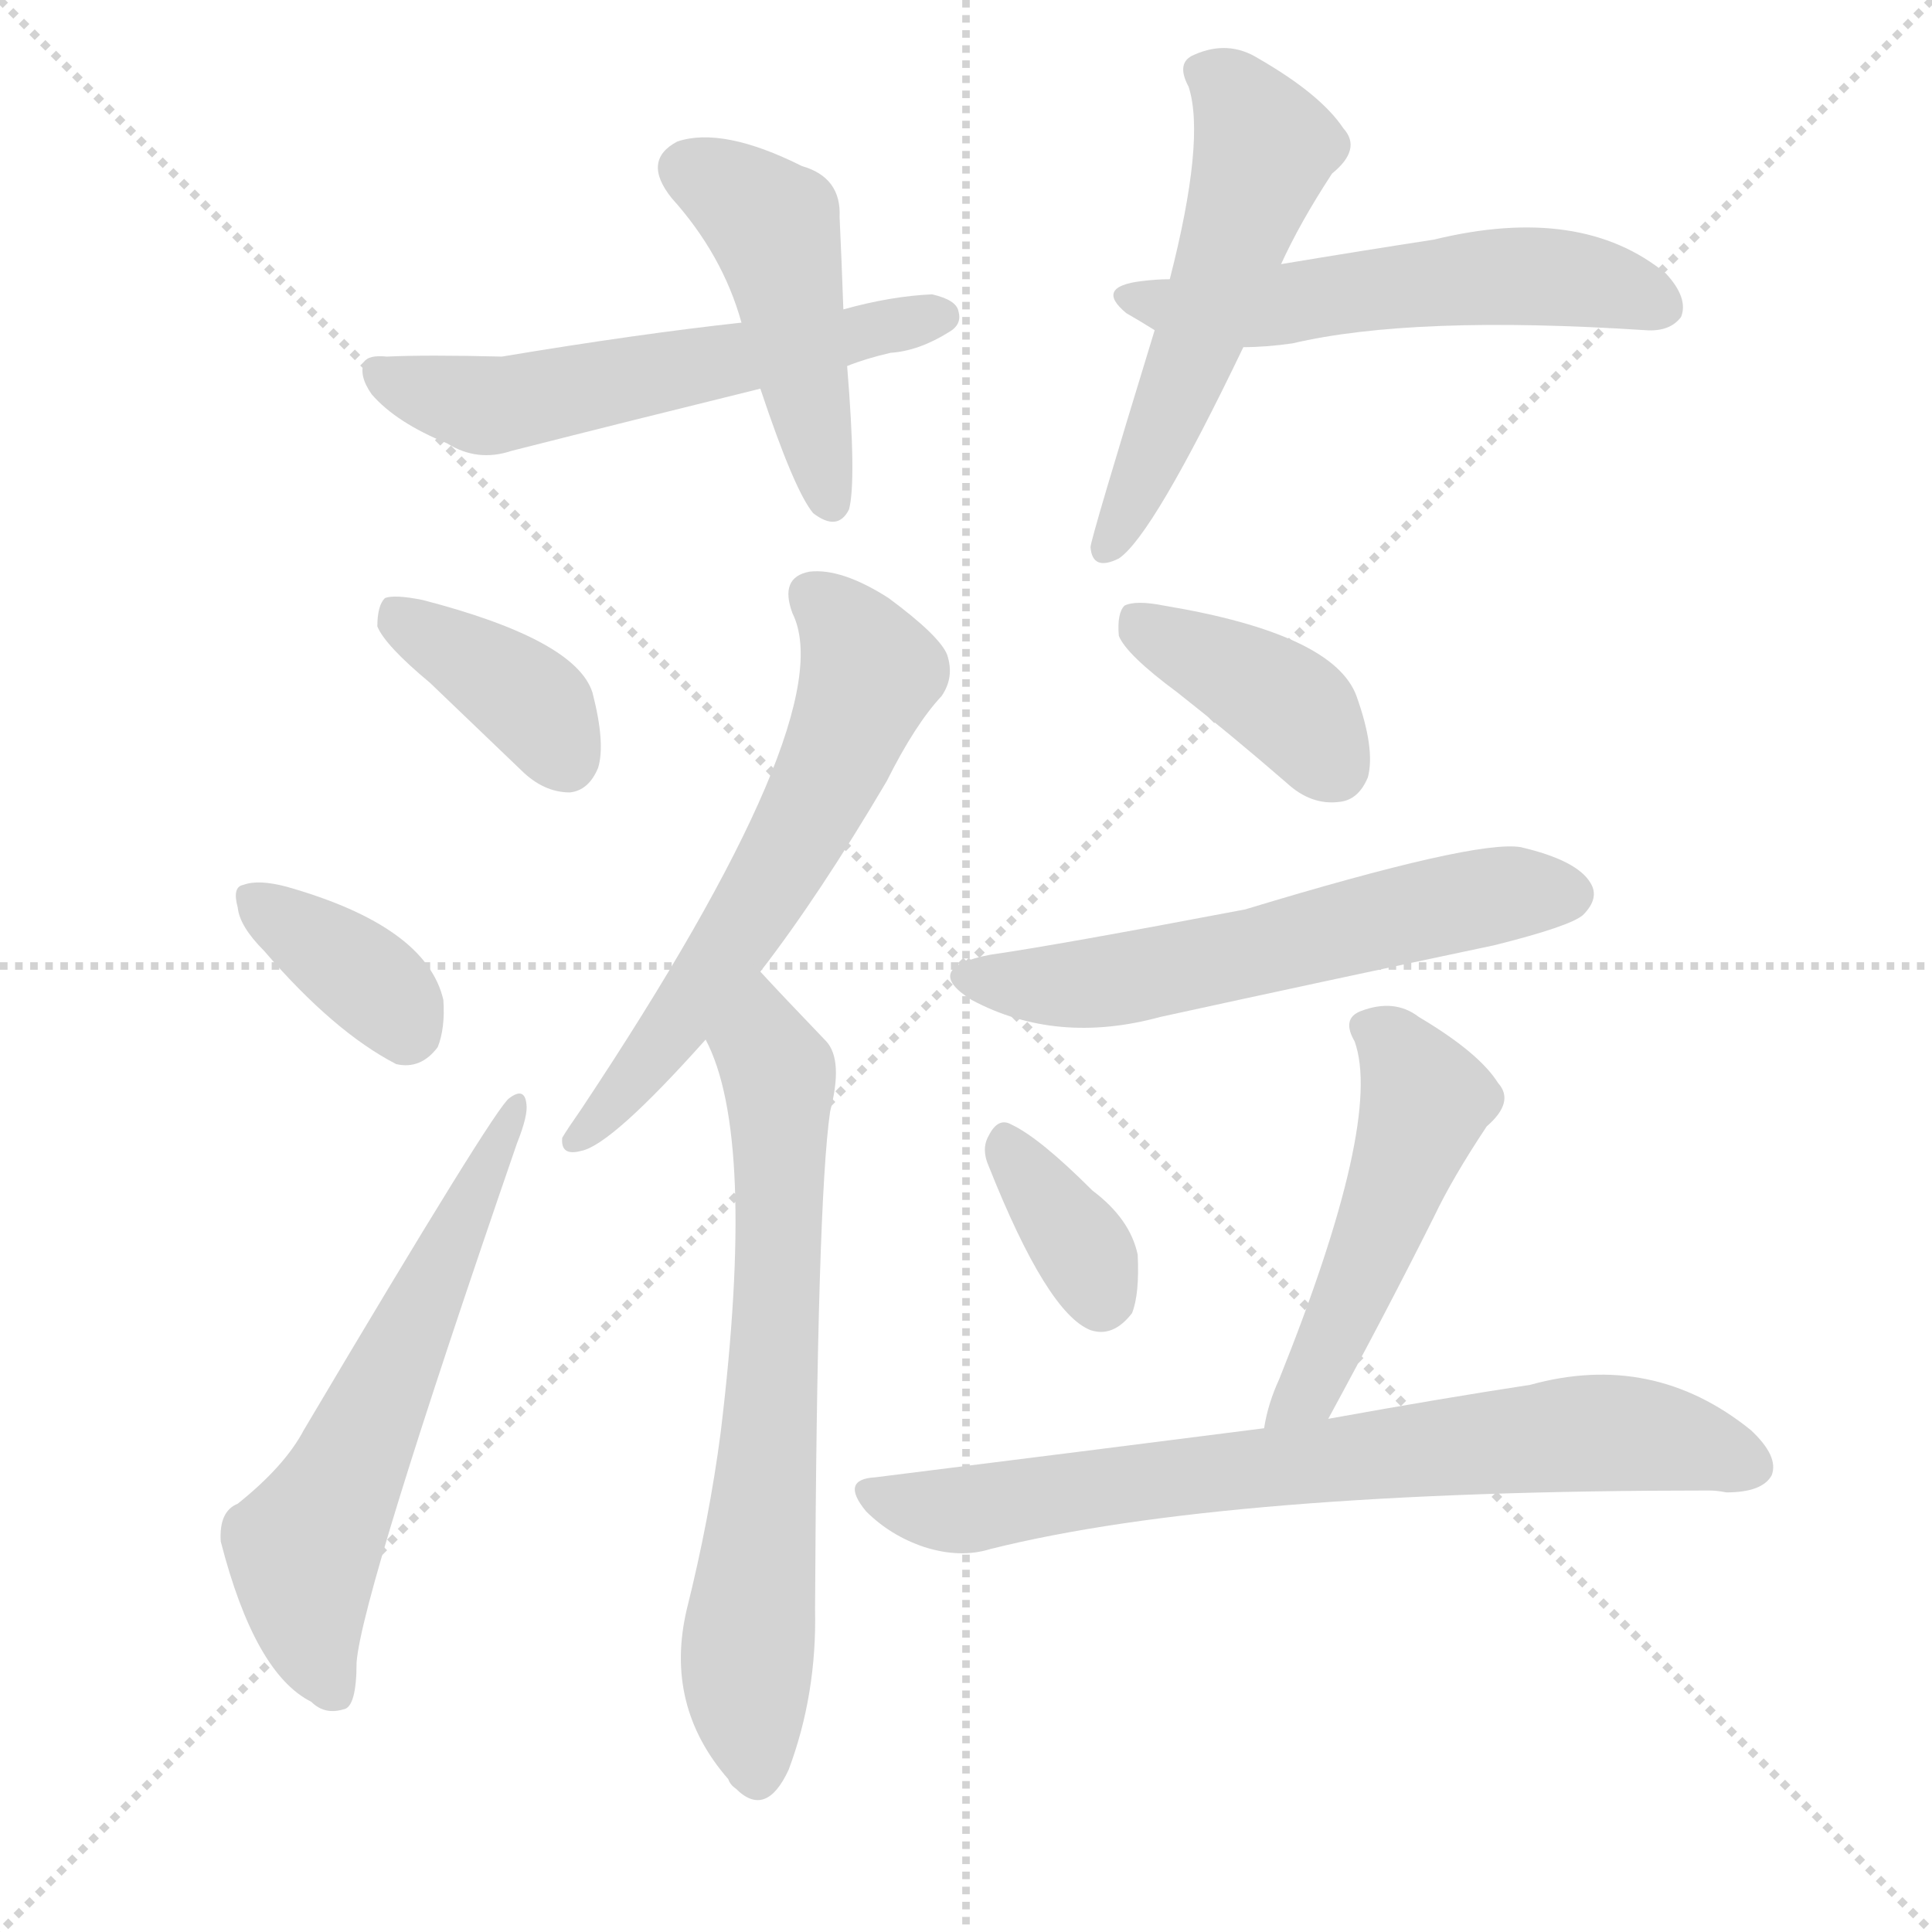
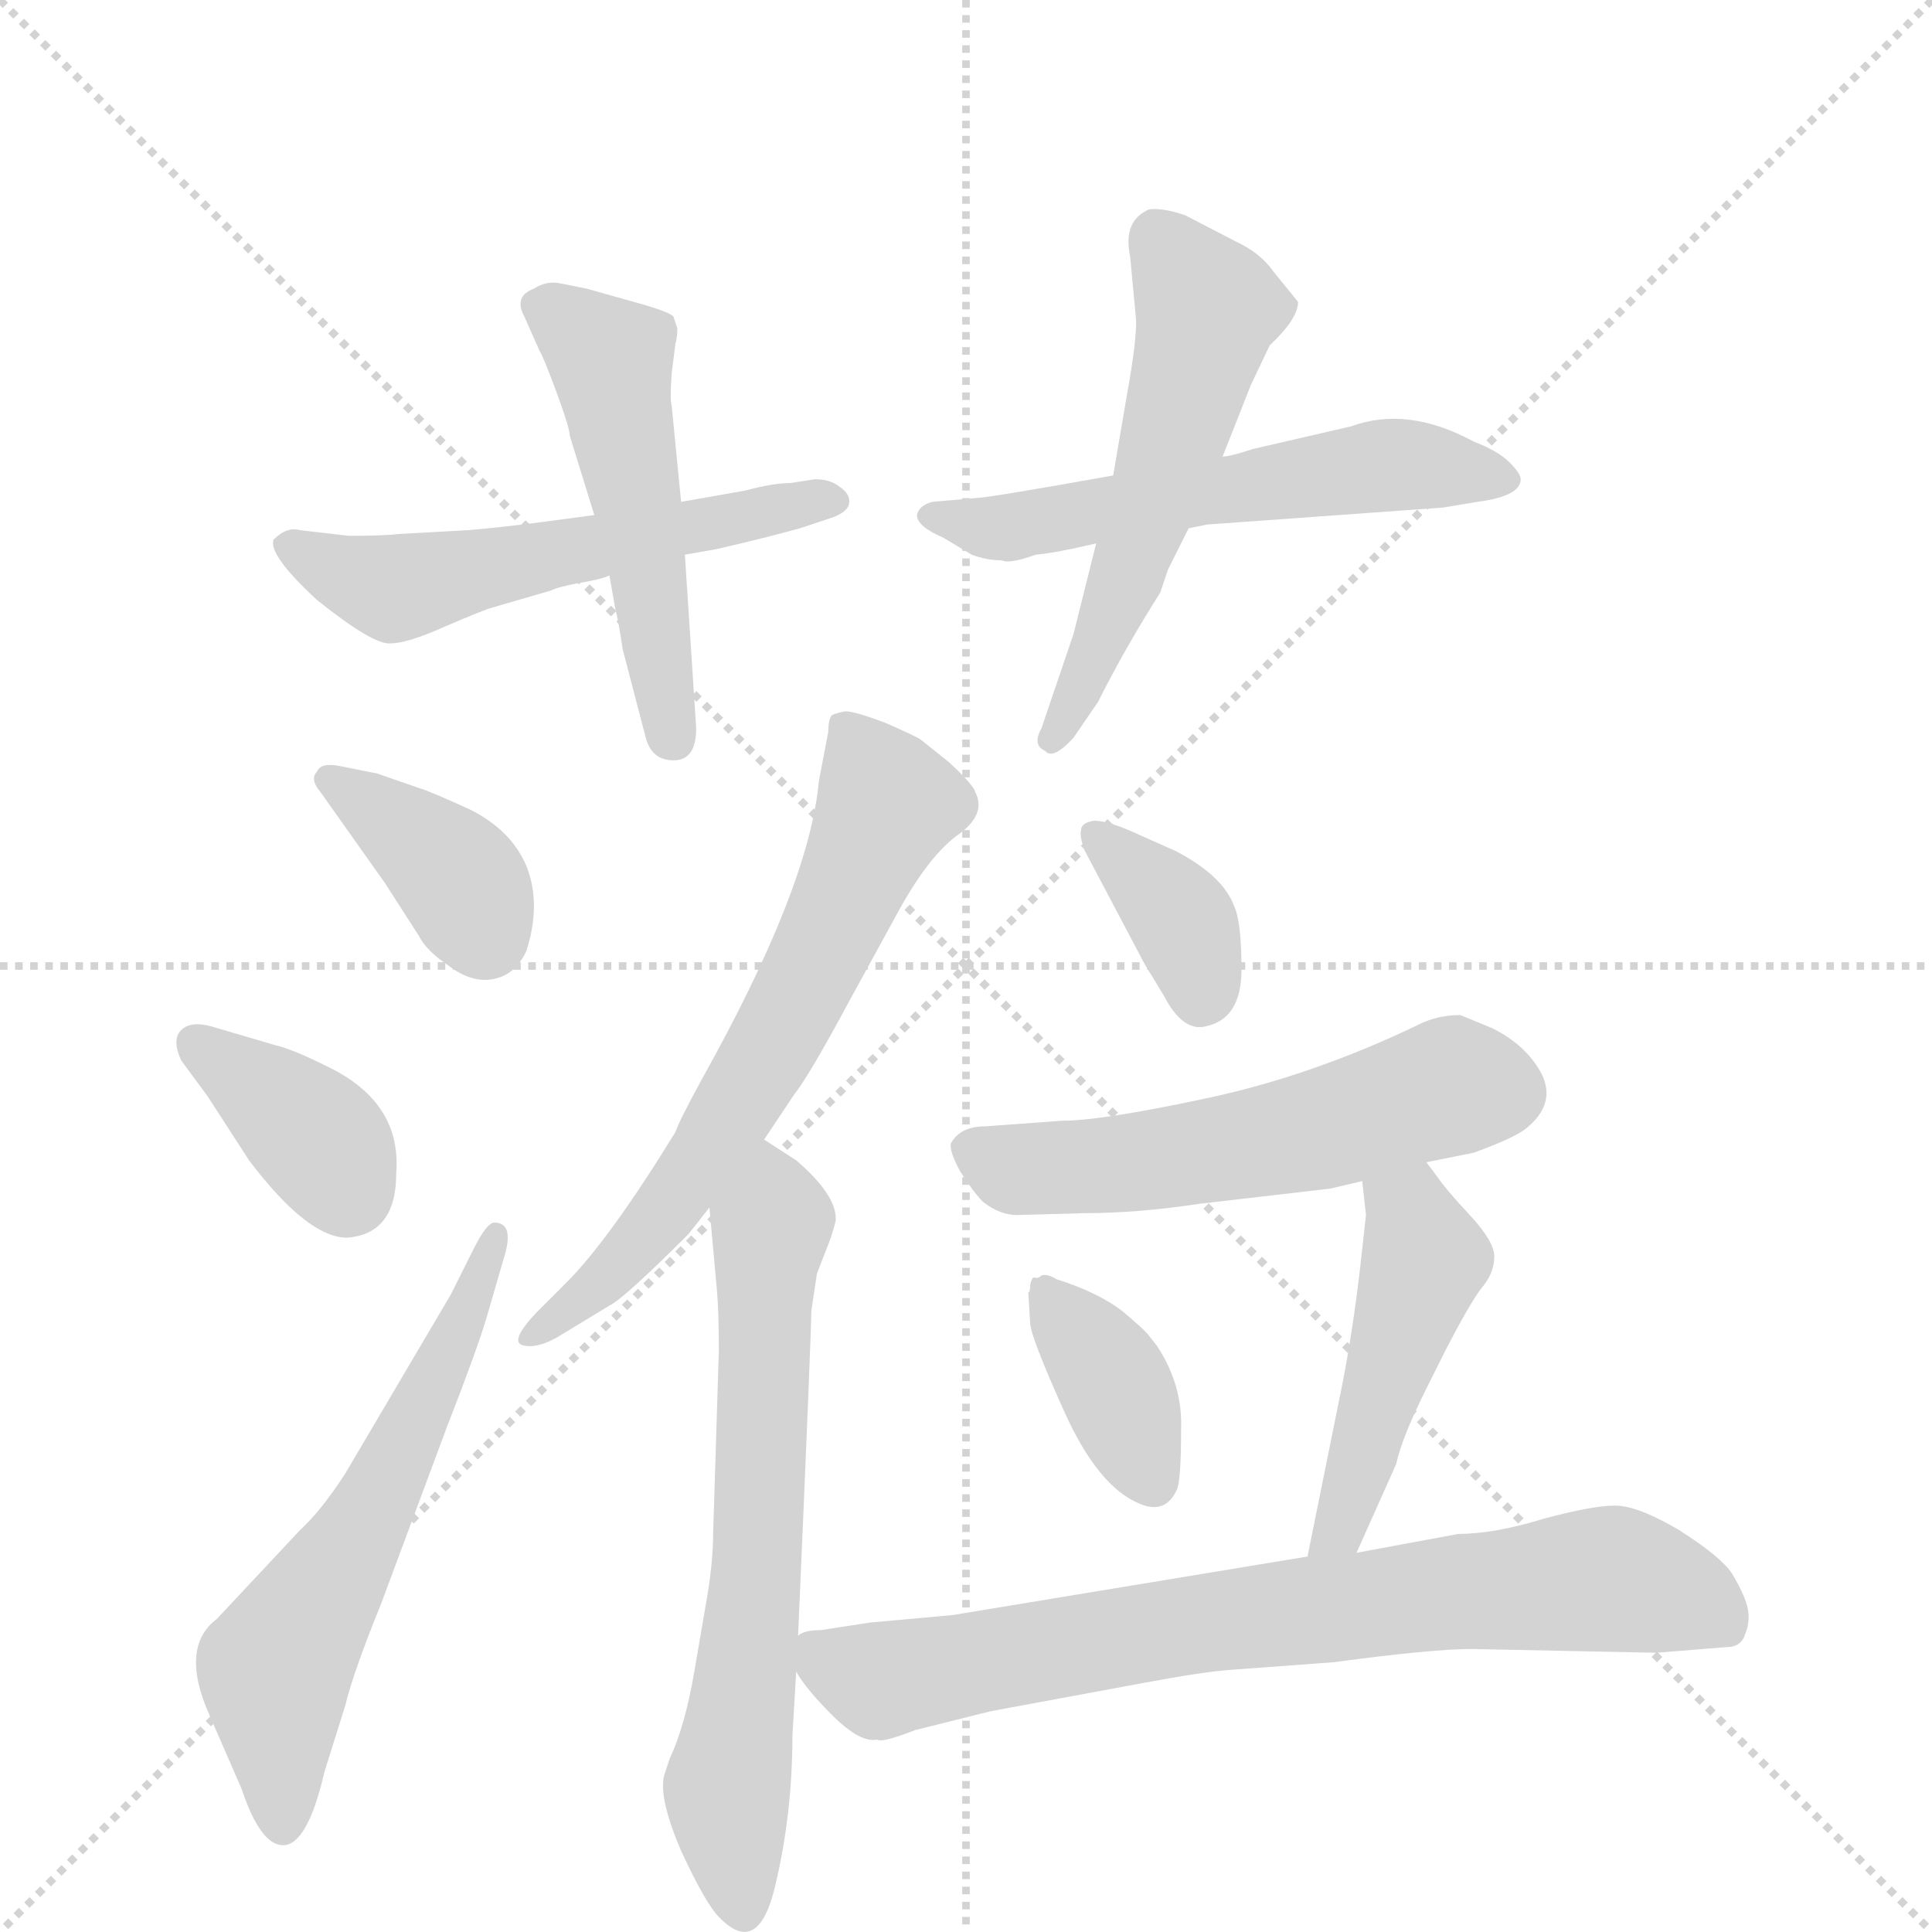
<svg xmlns="http://www.w3.org/2000/svg" version="1.1" viewBox="0 0 1024 1024">
  <g stroke="lightgray" stroke-dasharray="1,1" stroke-width="1" transform="scale(4, 4)">
    <line x1="0" y1="0" x2="256" y2="256" />
    <line x1="256" y1="0" x2="0" y2="256" />
    <line x1="128" y1="0" x2="128" y2="256" />
    <line x1="0" y1="128" x2="256" y2="128" />
  </g>
-   <g transform="scale(1, -1) translate(0, -900)">
+   <g transform="scale(1, -1) translate(0, -860)">
    <style type="text/css">
      
        @keyframes keyframes0 {
          from {
            stroke: blue;
-             stroke-dashoffset: 458;
+             stroke-dashoffset: 553;
+             stroke-width: 128;
+           }
+           64% {
+             animation-timing-function: step-end;
+             stroke: blue;
+             stroke-dashoffset: 0;
+             stroke-width: 128;
+           }
+           to {
+             stroke: black;
+             stroke-width: 1024;
+           }
+         }
+         #make-me-a-hanzi-animation-0 {
+           animation: keyframes0 0.7s both;
+           animation-delay: 0s;
+           animation-timing-function: linear;
+         }
+       
+         @keyframes keyframes1 {
+           from {
+             stroke: blue;
+             stroke-dashoffset: 499;
+             stroke-width: 128;
+           }
+           62% {
+             animation-timing-function: step-end;
+             stroke: blue;
+             stroke-dashoffset: 0;
+             stroke-width: 128;
+           }
+           to {
+             stroke: black;
+             stroke-width: 1024;
+           }
+         }
+         #make-me-a-hanzi-animation-1 {
+           animation: keyframes1 0.656s both;
+           animation-delay: 0.7s;
+           animation-timing-function: linear;
+         }
+       
+         @keyframes keyframes2 {
+           from {
+             stroke: blue;
+             stroke-dashoffset: 564;
+             stroke-width: 128;
+           }
+           65% {
+             animation-timing-function: step-end;
+             stroke: blue;
+             stroke-dashoffset: 0;
+             stroke-width: 128;
+           }
+           to {
+             stroke: black;
+             stroke-width: 1024;
+           }
+         }
+         #make-me-a-hanzi-animation-2 {
+           animation: keyframes2 0.709s both;
+           animation-delay: 1.356s;
+           animation-timing-function: linear;
+         }
+       
+         @keyframes keyframes3 {
+           from {
+             stroke: blue;
+             stroke-dashoffset: 546;
+             stroke-width: 128;
+           }
+           64% {
+             animation-timing-function: step-end;
+             stroke: blue;
+             stroke-dashoffset: 0;
+             stroke-width: 128;
+           }
+           to {
+             stroke: black;
+             stroke-width: 1024;
+           }
+         }
+         #make-me-a-hanzi-animation-3 {
+           animation: keyframes3 0.694s both;
+           animation-delay: 2.065s;
+           animation-timing-function: linear;
+         }
+       
+         @keyframes keyframes4 {
+           from {
+             stroke: blue;
+             stroke-dashoffset: 375;
+             stroke-width: 128;
+           }
+           55% {
+             animation-timing-function: step-end;
+             stroke: blue;
+             stroke-dashoffset: 0;
+             stroke-width: 128;
+           }
+           to {
+             stroke: black;
+             stroke-width: 1024;
+           }
+         }
+         #make-me-a-hanzi-animation-4 {
+           animation: keyframes4 0.555s both;
+           animation-delay: 2.759s;
+           animation-timing-function: linear;
+         }
+       
+         @keyframes keyframes5 {
+           from {
+             stroke: blue;
+             stroke-dashoffset: 371;
+             stroke-width: 128;
+           }
+           55% {
+             animation-timing-function: step-end;
+             stroke: blue;
+             stroke-dashoffset: 0;
+             stroke-width: 128;
+           }
+           to {
+             stroke: black;
+             stroke-width: 1024;
+           }
+         }
+         #make-me-a-hanzi-animation-5 {
+           animation: keyframes5 0.552s both;
+           animation-delay: 3.315s;
+           animation-timing-function: linear;
+         }
+       
+         @keyframes keyframes6 {
+           from {
+             stroke: blue;
+             stroke-dashoffset: 598;
+             stroke-width: 128;
+           }
+           66% {
+             animation-timing-function: step-end;
+             stroke: blue;
+             stroke-dashoffset: 0;
+             stroke-width: 128;
+           }
+           to {
+             stroke: black;
+             stroke-width: 1024;
+           }
+         }
+         #make-me-a-hanzi-animation-6 {
+           animation: keyframes6 0.737s both;
+           animation-delay: 3.867s;
+           animation-timing-function: linear;
+         }
+       
+         @keyframes keyframes7 {
+           from {
+             stroke: blue;
+             stroke-dashoffset: 648;
+             stroke-width: 128;
+           }
+           68% {
+             animation-timing-function: step-end;
+             stroke: blue;
+             stroke-dashoffset: 0;
+             stroke-width: 128;
+           }
+           to {
+             stroke: black;
+             stroke-width: 1024;
+           }
+         }
+         #make-me-a-hanzi-animation-7 {
+           animation: keyframes7 0.777s both;
+           animation-delay: 4.603s;
+           animation-timing-function: linear;
+         }
+       
+         @keyframes keyframes8 {
+           from {
+             stroke: blue;
+             stroke-dashoffset: 655;
+             stroke-width: 128;
+           }
+           68% {
+             animation-timing-function: step-end;
+             stroke: blue;
+             stroke-dashoffset: 0;
+             stroke-width: 128;
+           }
+           to {
+             stroke: black;
+             stroke-width: 1024;
+           }
+         }
+         #make-me-a-hanzi-animation-8 {
+           animation: keyframes8 0.783s both;
+           animation-delay: 5.381s;
+           animation-timing-function: linear;
+         }
+       
+         @keyframes keyframes9 {
+           from {
+             stroke: blue;
+             stroke-dashoffset: 358;
+             stroke-width: 128;
+           }
+           54% {
+             animation-timing-function: step-end;
+             stroke: blue;
+             stroke-dashoffset: 0;
+             stroke-width: 128;
+           }
+           to {
+             stroke: black;
+             stroke-width: 1024;
+           }
+         }
+         #make-me-a-hanzi-animation-9 {
+           animation: keyframes9 0.541s both;
+           animation-delay: 6.164s;
+           animation-timing-function: linear;
+         }
+       
+         @keyframes keyframes10 {
+           from {
+             stroke: blue;
+             stroke-dashoffset: 546;
+             stroke-width: 128;
+           }
+           64% {
+             animation-timing-function: step-end;
+             stroke: blue;
+             stroke-dashoffset: 0;
+             stroke-width: 128;
+           }
+           to {
+             stroke: black;
+             stroke-width: 1024;
+           }
+         }
+         #make-me-a-hanzi-animation-10 {
+           animation: keyframes10 0.694s both;
+           animation-delay: 6.705s;
+           animation-timing-function: linear;
+         }
+       
+         @keyframes keyframes11 {
+           from {
+             stroke: blue;
+             stroke-dashoffset: 377;
+             stroke-width: 128;
+           }
+           55% {
+             animation-timing-function: step-end;
+             stroke: blue;
+             stroke-dashoffset: 0;
+             stroke-width: 128;
+           }
+           to {
+             stroke: black;
+             stroke-width: 1024;
+           }
+         }
+         #make-me-a-hanzi-animation-11 {
+           animation: keyframes11 0.557s both;
+           animation-delay: 7.399s;
+           animation-timing-function: linear;
+         }
+       
+         @keyframes keyframes12 {
+           from {
+             stroke: blue;
+             stroke-dashoffset: 467;
            stroke-width: 128;
          }
          60% {
            animation-timing-function: step-end;
            stroke: blue;
            stroke-dashoffset: 0;
            stroke-width: 128;
          }
          to {
            stroke: black;
            stroke-width: 1024;
          }
        }
-         #make-me-a-hanzi-animation-0 {
-           animation: keyframes0 0.623s both;
-           animation-delay: 0s;
-           animation-timing-function: linear;
-         }
-       
-         @keyframes keyframes1 {
-           from {
-             stroke: blue;
-             stroke-dashoffset: 563;
-             stroke-width: 128;
-           }
-           65% {
-             animation-timing-function: step-end;
-             stroke: blue;
-             stroke-dashoffset: 0;
-             stroke-width: 128;
-           }
-           to {
-             stroke: black;
-             stroke-width: 1024;
-           }
-         }
-         #make-me-a-hanzi-animation-1 {
-           animation: keyframes1 0.708s both;
-           animation-delay: 0.623s;
-           animation-timing-function: linear;
-         }
-       
-         @keyframes keyframes2 {
-           from {
-             stroke: blue;
-             stroke-dashoffset: 539;
-             stroke-width: 128;
-           }
-           64% {
-             animation-timing-function: step-end;
-             stroke: blue;
-             stroke-dashoffset: 0;
-             stroke-width: 128;
-           }
-           to {
-             stroke: black;
-             stroke-width: 1024;
-           }
-         }
-         #make-me-a-hanzi-animation-2 {
-           animation: keyframes2 0.689s both;
-           animation-delay: 1.331s;
-           animation-timing-function: linear;
-         }
-       
-         @keyframes keyframes3 {
-           from {
-             stroke: blue;
-             stroke-dashoffset: 541;
-             stroke-width: 128;
-           }
-           64% {
-             animation-timing-function: step-end;
-             stroke: blue;
-             stroke-dashoffset: 0;
-             stroke-width: 128;
-           }
-           to {
-             stroke: black;
-             stroke-width: 1024;
-           }
-         }
-         #make-me-a-hanzi-animation-3 {
-           animation: keyframes3 0.69s both;
-           animation-delay: 2.02s;
-           animation-timing-function: linear;
-         }
-       
-         @keyframes keyframes4 {
-           from {
-             stroke: blue;
-             stroke-dashoffset: 377;
-             stroke-width: 128;
-           }
-           55% {
-             animation-timing-function: step-end;
-             stroke: blue;
-             stroke-dashoffset: 0;
-             stroke-width: 128;
-           }
-           to {
-             stroke: black;
-             stroke-width: 1024;
-           }
-         }
-         #make-me-a-hanzi-animation-4 {
-           animation: keyframes4 0.557s both;
-           animation-delay: 2.71s;
-           animation-timing-function: linear;
-         }
-       
-         @keyframes keyframes5 {
-           from {
-             stroke: blue;
-             stroke-dashoffset: 362;
-             stroke-width: 128;
-           }
-           54% {
-             animation-timing-function: step-end;
-             stroke: blue;
-             stroke-dashoffset: 0;
-             stroke-width: 128;
-           }
-           to {
-             stroke: black;
-             stroke-width: 1024;
-           }
-         }
-         #make-me-a-hanzi-animation-5 {
-           animation: keyframes5 0.545s both;
-           animation-delay: 3.267s;
-           animation-timing-function: linear;
-         }
-       
-         @keyframes keyframes6 {
-           from {
-             stroke: blue;
-             stroke-dashoffset: 595;
-             stroke-width: 128;
-           }
-           66% {
-             animation-timing-function: step-end;
-             stroke: blue;
-             stroke-dashoffset: 0;
-             stroke-width: 128;
-           }
-           to {
-             stroke: black;
-             stroke-width: 1024;
-           }
-         }
-         #make-me-a-hanzi-animation-6 {
-           animation: keyframes6 0.734s both;
-           animation-delay: 3.811s;
-           animation-timing-function: linear;
-         }
-       
-         @keyframes keyframes7 {
-           from {
-             stroke: blue;
-             stroke-dashoffset: 601;
-             stroke-width: 128;
-           }
-           66% {
-             animation-timing-function: step-end;
-             stroke: blue;
-             stroke-dashoffset: 0;
-             stroke-width: 128;
-           }
-           to {
-             stroke: black;
-             stroke-width: 1024;
-           }
-         }
-         #make-me-a-hanzi-animation-7 {
-           animation: keyframes7 0.739s both;
-           animation-delay: 4.545s;
-           animation-timing-function: linear;
-         }
-       
-         @keyframes keyframes8 {
-           from {
-             stroke: blue;
-             stroke-dashoffset: 675;
-             stroke-width: 128;
-           }
-           69% {
-             animation-timing-function: step-end;
-             stroke: blue;
-             stroke-dashoffset: 0;
-             stroke-width: 128;
-           }
-           to {
-             stroke: black;
-             stroke-width: 1024;
-           }
-         }
-         #make-me-a-hanzi-animation-8 {
-           animation: keyframes8 0.799s both;
-           animation-delay: 5.285s;
-           animation-timing-function: linear;
-         }
-       
-         @keyframes keyframes9 {
-           from {
-             stroke: blue;
-             stroke-dashoffset: 391;
-             stroke-width: 128;
-           }
-           56% {
-             animation-timing-function: step-end;
-             stroke: blue;
-             stroke-dashoffset: 0;
-             stroke-width: 128;
-           }
-           to {
-             stroke: black;
-             stroke-width: 1024;
-           }
-         }
-         #make-me-a-hanzi-animation-9 {
-           animation: keyframes9 0.568s both;
-           animation-delay: 6.084s;
-           animation-timing-function: linear;
-         }
-       
-         @keyframes keyframes10 {
-           from {
-             stroke: blue;
-             stroke-dashoffset: 576;
-             stroke-width: 128;
-           }
-           65% {
-             animation-timing-function: step-end;
-             stroke: blue;
-             stroke-dashoffset: 0;
-             stroke-width: 128;
-           }
-           to {
-             stroke: black;
-             stroke-width: 1024;
-           }
-         }
-         #make-me-a-hanzi-animation-10 {
-           animation: keyframes10 0.719s both;
-           animation-delay: 6.652s;
-           animation-timing-function: linear;
-         }
-       
-         @keyframes keyframes11 {
-           from {
-             stroke: blue;
-             stroke-dashoffset: 350;
-             stroke-width: 128;
-           }
-           53% {
-             animation-timing-function: step-end;
-             stroke: blue;
-             stroke-dashoffset: 0;
-             stroke-width: 128;
-           }
-           to {
-             stroke: black;
-             stroke-width: 1024;
-           }
-         }
-         #make-me-a-hanzi-animation-11 {
-           animation: keyframes11 0.535s both;
-           animation-delay: 7.371s;
-           animation-timing-function: linear;
-         }
-       
-         @keyframes keyframes12 {
-           from {
-             stroke: blue;
-             stroke-dashoffset: 494;
-             stroke-width: 128;
-           }
-           62% {
-             animation-timing-function: step-end;
-             stroke: blue;
-             stroke-dashoffset: 0;
-             stroke-width: 128;
-           }
-           to {
-             stroke: black;
-             stroke-width: 1024;
-           }
-         }
        #make-me-a-hanzi-animation-12 {
-           animation: keyframes12 0.652s both;
-           animation-delay: 7.906s;
+           animation: keyframes12 0.63s both;
+           animation-delay: 7.956s;
          animation-timing-function: linear;
        }
      
        @keyframes keyframes13 {
          from {
            stroke: blue;
-             stroke-dashoffset: 728;
-             stroke-width: 128;
-           }
-           70% {
+             stroke-dashoffset: 751;
+             stroke-width: 128;
+           }
+           71% {
            animation-timing-function: step-end;
            stroke: blue;
            stroke-dashoffset: 0;
            stroke-width: 128;
          }
          to {
            stroke: black;
            stroke-width: 1024;
          }
        }
        #make-me-a-hanzi-animation-13 {
-           animation: keyframes13 0.842s both;
-           animation-delay: 8.558s;
+           animation: keyframes13 0.861s both;
+           animation-delay: 8.586s;
          animation-timing-function: linear;
        }
      
    </style>
-     <path d="M 447 736 Q 446 764 445 785 Q 446 806 425 812 Q 383 833 359 825 Q 340 815 356 795 Q 383 765 393 729 L 403 694 Q 421 640 431 628 Q 444 618 450 630 Q 454 645 449 706 L 447 736 Z" fill="lightgray" />
-     <path d="M 449 706 Q 459 710 472 713 Q 487 714 503 724 Q 510 728 508 735 Q 507 741 494 744 Q 472 743 447 736 L 393 729 Q 338 723 266 711 Q 226 712 205 711 Q 195 712 193 708 Q 190 701 197 691 Q 210 676 237 665 Q 253 655 271 661 Q 334 677 403 694 L 449 706 Z" fill="lightgray" />
-     <path d="M 679 760 Q 689 782 706 808 Q 722 821 712 832 Q 700 850 667 869 Q 651 879 633 871 Q 623 867 630 854 Q 639 826 620 752 L 612 725 Q 578 614 578 610 Q 579 597 593 604 Q 611 616 659 716 L 679 760 Z" fill="lightgray" />
-     <path d="M 659 716 Q 671 716 685 718 Q 749 733 872 725 Q 885 724 891 732 Q 895 742 883 755 Q 838 792 760 773 Q 721 767 679 760 L 620 752 Q 613 752 605 751 Q 580 748 597 734 Q 604 730 612 725 L 659 716 Z" fill="lightgray" />
-     <path d="M 228 538 Q 250 517 276 492 Q 288 480 302 480 Q 312 481 317 493 Q 321 506 314 533 Q 305 561 224 582 Q 209 585 204 583 Q 200 579 200 568 Q 204 558 228 538 Z" fill="lightgray" />
-     <path d="M 140 396 Q 177 353 210 336 Q 223 333 232 345 Q 236 355 235 370 Q 226 409 152 430 Q 137 434 129 431 Q 123 430 126 419 Q 127 409 140 396 Z" fill="lightgray" />
-     <path d="M 126 103 Q 116 99 117 83 Q 135 13 165 -2 Q 172 -9 182 -6 Q 189 -5 189 19 Q 192 56 274 294 Q 280 309 279 315 Q 278 324 270 318 Q 263 314 161 142 Q 151 123 126 103 Z" fill="lightgray" />
-     <path d="M 403 385 Q 434 425 470 486 Q 485 516 499 531 Q 506 541 502 553 Q 498 563 471 583 Q 446 599 429 597 Q 413 594 420 575 Q 447 521 308 312 Q 301 302 298 297 Q 297 287 308 290 Q 324 293 374 349 L 403 385 Z" fill="lightgray" />
-     <path d="M 374 349 Q 401 298 382 141 Q 376 95 364 47 Q 352 -4 386 -43 Q 387 -46 390 -48 Q 406 -64 418 -38 Q 433 2 432 47 Q 433 263 440 311 Q 447 338 438 348 Q 414 373 403 385 C 383 407 362 377 374 349 Z" fill="lightgray" />
-     <path d="M 624 533 Q 652 511 682 485 Q 695 473 710 475 Q 720 476 725 488 Q 729 503 719 531 Q 707 564 617 579 Q 602 582 596 579 Q 592 575 593 563 Q 597 553 624 533 Z" fill="lightgray" />
-     <path d="M 525 394 Q 488 387 515 370 Q 560 346 615 361 Q 702 380 792 399 Q 832 409 839 415 Q 848 424 843 432 Q 836 444 806 451 Q 782 455 660 418 Q 560 399 525 394 Z" fill="lightgray" />
-     <path d="M 524 282 Q 555 204 578 195 Q 590 191 600 204 Q 604 214 603 235 Q 599 254 579 269 Q 551 297 536 304 Q 529 308 524 298 Q 520 291 524 282 Z" fill="lightgray" />
-     <path d="M 704 148 Q 735 205 760 255 Q 770 276 788 303 Q 803 316 794 326 Q 784 342 752 361 Q 739 371 721 364 Q 711 360 718 348 Q 733 306 678 169 Q 672 156 670 143 C 664 114 690 122 704 148 Z" fill="lightgray" />
-     <path d="M 670 143 Q 576 131 464 117 Q 445 116 459 99 Q 472 86 490 80 Q 509 74 525 79 Q 649 110 906 110 Q 910 110 915 109 Q 934 109 939 118 Q 943 128 928 142 Q 876 184 811 166 Q 765 159 704 148 L 670 143 Z" fill="lightgray" />
+     <path d="M 315 587 L 285 583 Q 261 580 248 579 L 212 577 Q 203 576 185 576 L 159 579 Q 152 581 145 574 Q 142 566 168 542 Q 198 518 207 519 Q 216 519 236 528 Q 257 537 261 538 L 292 547 Q 296 549 307 551 Q 319 553 323 555 L 363 566 L 380 569 Q 406 575 424 580 L 439 585 Q 449 588 450 593 Q 451 598 445 602 Q 440 606 432 606 L 419 604 Q 410 604 395 600 L 361 594 L 315 587 Z" fill="lightgray" />
+     <path d="M 302 629 L 315 587 L 323 555 L 326 538 Q 328 530 330 516 L 342 470 Q 345 457 357 457 Q 369 457 369 474 L 363 566 L 361 594 L 356 645 Q 355 648 356 662 L 358 678 Q 359 681 359 686 L 357 692 Q 356 694 343 698 L 311 707 L 296 710 Q 289 711 283 707 Q 272 703 278 692 L 286 674 Q 288 671 295 652 Q 302 633 302 629 Z" fill="lightgray" />
+     <path d="M 716 634 L 664 622 Q 652 618 648 618 L 590 608 Q 523 596 517 596 L 494 594 Q 487 592 486 587 Q 486 581 500 575 L 515 566 Q 523 563 531 563 Q 535 561 549 566 Q 560 567 581 572 L 630 580 L 640 582 L 765 591 L 783 594 Q 806 597 806 606 Q 806 609 800 615 Q 794 621 781 626 Q 746 645 716 634 Z" fill="lightgray" />
+     <path d="M 648 618 L 663 656 L 673 677 Q 688 691 688 700 L 675 716 Q 668 726 655 732 L 628 746 Q 616 750 609 749 Q 595 743 599 724 L 602 692 Q 603 682 597 649 L 590 608 L 581 572 L 569 524 L 552 474 Q 547 465 554 462 Q 558 457 569 469 L 582 488 Q 596 516 615 546 L 619 558 L 630 580 L 648 618 Z" fill="lightgray" />
+     <path d="M 170 440 L 204 392 L 222 364 Q 226 356 238 348 Q 250 339 261 341 Q 273 343 279 356 Q 287 381 279 401 Q 271 420 249 431 Q 227 441 223 442 L 200 450 L 180 454 Q 170 456 168 451 Q 164 447 170 440 Z" fill="lightgray" />
+     <path d="M 210 238 Q 213 275 175 294 Q 155 304 146 306 L 112 316 Q 101 319 96 314 Q 91 309 96 298 L 110 279 L 132 245 Q 163 204 184 204 Q 210 206 210 238 Z" fill="lightgray" />
+     <path d="M 258 162 L 267 193 Q 273 212 262 212 Q 258 212 251 198 L 239 174 L 183 79 Q 170 59 159 49 L 115 2 Q 95 -13 111 -49 L 128 -88 Q 138 -118 150 -118 Q 163 -118 172 -79 L 183 -44 Q 187 -27 202 10 L 237 104 Q 253 145 258 162 Z" fill="lightgray" />
+     <path d="M 405 256 L 421 280 Q 429 290 451 331 L 474 373 Q 491 405 507 417 Q 523 428 517 440 Q 516 444 503 456 L 488 468 Q 485 470 469 477 Q 453 483 448 483 Q 443 482 441 481 Q 439 479 439 472 L 434 446 Q 429 390 372 288 Q 360 266 358 260 Q 323 203 300 180 L 284 164 Q 270 149 277 147 Q 284 145 295 151 L 323 168 Q 331 172 365 206 L 376 220 L 405 256 Z" fill="lightgray" />
+     <path d="M 423 -7 Q 430 153 430 165 L 433 185 L 440 203 Q 443 212 443 214 Q 443 227 422 245 L 405 256 C 380 272 373 250 376 220 L 380 176 Q 381 165 381 144 L 378 48 Q 378 31 374 9 L 368 -26 Q 363 -55 355 -72 L 352 -81 Q 349 -93 361 -121 Q 374 -149 381 -156 Q 402 -178 411 -139 Q 420 -101 420 -60 L 422 -26 L 423 -7 Z" fill="lightgray" />
+     <path d="M 575 409 L 603 356 Q 607 348 611 342 L 617 332 Q 627 313 639 316 Q 658 320 658 346 Q 658 372 654 380 Q 648 396 623 409 L 605 417 Q 588 425 580 425 Q 573 424 573 420 Q 572 417 575 409 Z" fill="lightgray" />
+     <path d="M 563 266 L 522 263 Q 509 263 504 254 Q 503 250 509 239 Q 516 228 521 223 Q 530 216 539 216 L 575 217 Q 603 217 636 222 L 705 230 L 722 234 L 756 244 L 781 249 Q 803 257 809 262 Q 825 275 817 291 Q 809 306 791 315 L 774 322 Q 762 322 752 317 Q 696 290 640 278 Q 584 266 563 266 Z" fill="lightgray" />
+     <path d="M 604 63 Q 618 57 624 71 Q 626 77 626 102 Q 627 126 613 147 L 609 152 Q 608 154 595 165 Q 582 175 560 182 Q 555 185 552 184 Q 550 182 548 183 Q 547 183 546 179 Q 546 175 545 175 L 546 159 Q 546 152 564 112 Q 582 72 604 63 Z" fill="lightgray" />
+     <path d="M 722 234 L 724 216 L 721 189 Q 717 154 711 124 L 693 35 C 687 6 707 10 719 37 L 740 84 Q 743 98 756 124 L 767 146 Q 779 169 785 177 Q 792 185 792 194 Q 792 202 779 216 Q 766 230 762 236 L 756 244 C 738 268 719 264 722 234 Z" fill="lightgray" />
+     <path d="M 693 35 L 505 4 L 461 0 L 435 -4 Q 426 -4 423 -7 C 410 -10 410 -10 422 -26 Q 427 -35 441 -49 Q 456 -64 465 -62 Q 467 -64 485 -57 L 525 -47 L 606 -32 Q 638 -26 653 -25 L 707 -21 Q 759 -14 780 -14 L 878 -16 L 915 -13 Q 923 -13 925 -6 Q 928 1 926 9 Q 924 16 918 26 Q 912 35 890 49 Q 868 62 856 62 Q 844 62 818 55 Q 792 47 773 47 L 719 37 L 693 35 Z" fill="lightgray" />
    <clipPath id="make-me-a-hanzi-clip-0">
-       <path d="M 447 736 Q 446 764 445 785 Q 446 806 425 812 Q 383 833 359 825 Q 340 815 356 795 Q 383 765 393 729 L 403 694 Q 421 640 431 628 Q 444 618 450 630 Q 454 645 449 706 L 447 736 Z" />
-     </clipPath>
-     <path clip-path="url(#make-me-a-hanzi-clip-0)" d="M 366 809 L 383 802 L 410 778 L 440 634" fill="none" id="make-me-a-hanzi-animation-0" stroke-dasharray="330 660" stroke-linecap="round" />
+       <path d="M 315 587 L 285 583 Q 261 580 248 579 L 212 577 Q 203 576 185 576 L 159 579 Q 152 581 145 574 Q 142 566 168 542 Q 198 518 207 519 Q 216 519 236 528 Q 257 537 261 538 L 292 547 Q 296 549 307 551 Q 319 553 323 555 L 363 566 L 380 569 Q 406 575 424 580 L 439 585 Q 449 588 450 593 Q 451 598 445 602 Q 440 606 432 606 L 419 604 Q 410 604 395 600 L 361 594 L 315 587 Z" />
+     </clipPath>
+     <path clip-path="url(#make-me-a-hanzi-clip-0)" d="M 154 572 L 206 548 L 441 594" fill="none" id="make-me-a-hanzi-animation-0" stroke-dasharray="425 850" stroke-linecap="round" />
    <clipPath id="make-me-a-hanzi-clip-1">
-       <path d="M 449 706 Q 459 710 472 713 Q 487 714 503 724 Q 510 728 508 735 Q 507 741 494 744 Q 472 743 447 736 L 393 729 Q 338 723 266 711 Q 226 712 205 711 Q 195 712 193 708 Q 190 701 197 691 Q 210 676 237 665 Q 253 655 271 661 Q 334 677 403 694 L 449 706 Z" />
-     </clipPath>
-     <path clip-path="url(#make-me-a-hanzi-clip-1)" d="M 200 704 L 238 689 L 272 686 L 499 732" fill="none" id="make-me-a-hanzi-animation-1" stroke-dasharray="435 870" stroke-linecap="round" />
+       <path d="M 302 629 L 315 587 L 323 555 L 326 538 Q 328 530 330 516 L 342 470 Q 345 457 357 457 Q 369 457 369 474 L 363 566 L 361 594 L 356 645 Q 355 648 356 662 L 358 678 Q 359 681 359 686 L 357 692 Q 356 694 343 698 L 311 707 L 296 710 Q 289 711 283 707 Q 272 703 278 692 L 286 674 Q 288 671 295 652 Q 302 633 302 629 Z" />
+     </clipPath>
+     <path clip-path="url(#make-me-a-hanzi-clip-1)" d="M 293 696 L 324 669 L 356 470" fill="none" id="make-me-a-hanzi-animation-1" stroke-dasharray="371 742" stroke-linecap="round" />
    <clipPath id="make-me-a-hanzi-clip-2">
-       <path d="M 679 760 Q 689 782 706 808 Q 722 821 712 832 Q 700 850 667 869 Q 651 879 633 871 Q 623 867 630 854 Q 639 826 620 752 L 612 725 Q 578 614 578 610 Q 579 597 593 604 Q 611 616 659 716 L 679 760 Z" />
-     </clipPath>
-     <path clip-path="url(#make-me-a-hanzi-clip-2)" d="M 637 862 L 653 852 L 670 821 L 626 694 L 586 609" fill="none" id="make-me-a-hanzi-animation-2" stroke-dasharray="411 822" stroke-linecap="round" />
+       <path d="M 716 634 L 664 622 Q 652 618 648 618 L 590 608 Q 523 596 517 596 L 494 594 Q 487 592 486 587 Q 486 581 500 575 L 515 566 Q 523 563 531 563 Q 535 561 549 566 Q 560 567 581 572 L 630 580 L 640 582 L 765 591 L 783 594 Q 806 597 806 606 Q 806 609 800 615 Q 794 621 781 626 Q 746 645 716 634 Z" />
+     </clipPath>
+     <path clip-path="url(#make-me-a-hanzi-clip-2)" d="M 493 587 L 535 580 L 736 614 L 797 607" fill="none" id="make-me-a-hanzi-animation-2" stroke-dasharray="436 872" stroke-linecap="round" />
    <clipPath id="make-me-a-hanzi-clip-3">
-       <path d="M 659 716 Q 671 716 685 718 Q 749 733 872 725 Q 885 724 891 732 Q 895 742 883 755 Q 838 792 760 773 Q 721 767 679 760 L 620 752 Q 613 752 605 751 Q 580 748 597 734 Q 604 730 612 725 L 659 716 Z" />
-     </clipPath>
-     <path clip-path="url(#make-me-a-hanzi-clip-3)" d="M 600 743 L 655 736 L 820 754 L 881 737" fill="none" id="make-me-a-hanzi-animation-3" stroke-dasharray="413 826" stroke-linecap="round" />
+       <path d="M 648 618 L 663 656 L 673 677 Q 688 691 688 700 L 675 716 Q 668 726 655 732 L 628 746 Q 616 750 609 749 Q 595 743 599 724 L 602 692 Q 603 682 597 649 L 590 608 L 581 572 L 569 524 L 552 474 Q 547 465 554 462 Q 558 457 569 469 L 582 488 Q 596 516 615 546 L 619 558 L 630 580 L 648 618 Z" />
+     </clipPath>
+     <path clip-path="url(#make-me-a-hanzi-clip-3)" d="M 613 736 L 640 697 L 638 687 L 595 549 L 558 469" fill="none" id="make-me-a-hanzi-animation-3" stroke-dasharray="418 836" stroke-linecap="round" />
    <clipPath id="make-me-a-hanzi-clip-4">
-       <path d="M 228 538 Q 250 517 276 492 Q 288 480 302 480 Q 312 481 317 493 Q 321 506 314 533 Q 305 561 224 582 Q 209 585 204 583 Q 200 579 200 568 Q 204 558 228 538 Z" />
-     </clipPath>
-     <path clip-path="url(#make-me-a-hanzi-clip-4)" d="M 209 574 L 273 535 L 286 524 L 299 498" fill="none" id="make-me-a-hanzi-animation-4" stroke-dasharray="249 498" stroke-linecap="round" />
+       <path d="M 170 440 L 204 392 L 222 364 Q 226 356 238 348 Q 250 339 261 341 Q 273 343 279 356 Q 287 381 279 401 Q 271 420 249 431 Q 227 441 223 442 L 200 450 L 180 454 Q 170 456 168 451 Q 164 447 170 440 Z" />
+     </clipPath>
+     <path clip-path="url(#make-me-a-hanzi-clip-4)" d="M 175 447 L 238 400 L 257 364" fill="none" id="make-me-a-hanzi-animation-4" stroke-dasharray="247 494" stroke-linecap="round" />
    <clipPath id="make-me-a-hanzi-clip-5">
-       <path d="M 140 396 Q 177 353 210 336 Q 223 333 232 345 Q 236 355 235 370 Q 226 409 152 430 Q 137 434 129 431 Q 123 430 126 419 Q 127 409 140 396 Z" />
-     </clipPath>
-     <path clip-path="url(#make-me-a-hanzi-clip-5)" d="M 135 423 L 184 390 L 215 355" fill="none" id="make-me-a-hanzi-animation-5" stroke-dasharray="234 468" stroke-linecap="round" />
+       <path d="M 210 238 Q 213 275 175 294 Q 155 304 146 306 L 112 316 Q 101 319 96 314 Q 91 309 96 298 L 110 279 L 132 245 Q 163 204 184 204 Q 210 206 210 238 Z" />
+     </clipPath>
+     <path clip-path="url(#make-me-a-hanzi-clip-5)" d="M 103 308 L 170 255 L 184 229" fill="none" id="make-me-a-hanzi-animation-5" stroke-dasharray="243 486" stroke-linecap="round" />
    <clipPath id="make-me-a-hanzi-clip-6">
-       <path d="M 126 103 Q 116 99 117 83 Q 135 13 165 -2 Q 172 -9 182 -6 Q 189 -5 189 19 Q 192 56 274 294 Q 280 309 279 315 Q 278 324 270 318 Q 263 314 161 142 Q 151 123 126 103 Z" />
-     </clipPath>
-     <path clip-path="url(#make-me-a-hanzi-clip-6)" d="M 177 3 L 165 31 L 161 79 L 242 250 L 264 283 L 273 313" fill="none" id="make-me-a-hanzi-animation-6" stroke-dasharray="467 934" stroke-linecap="round" />
+       <path d="M 258 162 L 267 193 Q 273 212 262 212 Q 258 212 251 198 L 239 174 L 183 79 Q 170 59 159 49 L 115 2 Q 95 -13 111 -49 L 128 -88 Q 138 -118 150 -118 Q 163 -118 172 -79 L 183 -44 Q 187 -27 202 10 L 237 104 Q 253 145 258 162 Z" />
+     </clipPath>
+     <path clip-path="url(#make-me-a-hanzi-clip-6)" d="M 150 -108 L 148 -20 L 200 64 L 263 206" fill="none" id="make-me-a-hanzi-animation-6" stroke-dasharray="470 940" stroke-linecap="round" />
    <clipPath id="make-me-a-hanzi-clip-7">
-       <path d="M 403 385 Q 434 425 470 486 Q 485 516 499 531 Q 506 541 502 553 Q 498 563 471 583 Q 446 599 429 597 Q 413 594 420 575 Q 447 521 308 312 Q 301 302 298 297 Q 297 287 308 290 Q 324 293 374 349 L 403 385 Z" />
-     </clipPath>
-     <path clip-path="url(#make-me-a-hanzi-clip-7)" d="M 431 583 L 451 565 L 461 543 L 441 493 L 412 437 L 355 351 L 305 297" fill="none" id="make-me-a-hanzi-animation-7" stroke-dasharray="473 946" stroke-linecap="round" />
+       <path d="M 405 256 L 421 280 Q 429 290 451 331 L 474 373 Q 491 405 507 417 Q 523 428 517 440 Q 516 444 503 456 L 488 468 Q 485 470 469 477 Q 453 483 448 483 Q 443 482 441 481 Q 439 479 439 472 L 434 446 Q 429 390 372 288 Q 360 266 358 260 Q 323 203 300 180 L 284 164 Q 270 149 277 147 Q 284 145 295 151 L 323 168 Q 331 172 365 206 L 376 220 L 405 256 Z" />
+     </clipPath>
+     <path clip-path="url(#make-me-a-hanzi-clip-7)" d="M 446 475 L 470 434 L 425 333 L 347 209 L 281 151" fill="none" id="make-me-a-hanzi-animation-7" stroke-dasharray="520 1040" stroke-linecap="round" />
    <clipPath id="make-me-a-hanzi-clip-8">
-       <path d="M 374 349 Q 401 298 382 141 Q 376 95 364 47 Q 352 -4 386 -43 Q 387 -46 390 -48 Q 406 -64 418 -38 Q 433 2 432 47 Q 433 263 440 311 Q 447 338 438 348 Q 414 373 403 385 C 383 407 362 377 374 349 Z" />
-     </clipPath>
-     <path clip-path="url(#make-me-a-hanzi-clip-8)" d="M 401 377 L 405 344 L 413 331 L 412 205 L 396 22 L 402 -38" fill="none" id="make-me-a-hanzi-animation-8" stroke-dasharray="547 1094" stroke-linecap="round" />
+       <path d="M 423 -7 Q 430 153 430 165 L 433 185 L 440 203 Q 443 212 443 214 Q 443 227 422 245 L 405 256 C 380 272 373 250 376 220 L 380 176 Q 381 165 381 144 L 378 48 Q 378 31 374 9 L 368 -26 Q 363 -55 355 -72 L 352 -81 Q 349 -93 361 -121 Q 374 -149 381 -156 Q 402 -178 411 -139 Q 420 -101 420 -60 L 422 -26 L 423 -7 Z" />
+     </clipPath>
+     <path clip-path="url(#make-me-a-hanzi-clip-8)" d="M 405 246 L 410 221 L 403 35 L 385 -90 L 393 -151" fill="none" id="make-me-a-hanzi-animation-8" stroke-dasharray="527 1054" stroke-linecap="round" />
    <clipPath id="make-me-a-hanzi-clip-9">
-       <path d="M 624 533 Q 652 511 682 485 Q 695 473 710 475 Q 720 476 725 488 Q 729 503 719 531 Q 707 564 617 579 Q 602 582 596 579 Q 592 575 593 563 Q 597 553 624 533 Z" />
-     </clipPath>
-     <path clip-path="url(#make-me-a-hanzi-clip-9)" d="M 601 573 L 679 529 L 707 493" fill="none" id="make-me-a-hanzi-animation-9" stroke-dasharray="263 526" stroke-linecap="round" />
+       <path d="M 575 409 L 603 356 Q 607 348 611 342 L 617 332 Q 627 313 639 316 Q 658 320 658 346 Q 658 372 654 380 Q 648 396 623 409 L 605 417 Q 588 425 580 425 Q 573 424 573 420 Q 572 417 575 409 Z" />
+     </clipPath>
+     <path clip-path="url(#make-me-a-hanzi-clip-9)" d="M 581 416 L 624 375 L 637 334" fill="none" id="make-me-a-hanzi-animation-9" stroke-dasharray="230 460" stroke-linecap="round" />
    <clipPath id="make-me-a-hanzi-clip-10">
-       <path d="M 525 394 Q 488 387 515 370 Q 560 346 615 361 Q 702 380 792 399 Q 832 409 839 415 Q 848 424 843 432 Q 836 444 806 451 Q 782 455 660 418 Q 560 399 525 394 Z" />
-     </clipPath>
-     <path clip-path="url(#make-me-a-hanzi-clip-10)" d="M 517 383 L 577 378 L 791 425 L 832 426" fill="none" id="make-me-a-hanzi-animation-10" stroke-dasharray="448 896" stroke-linecap="round" />
+       <path d="M 563 266 L 522 263 Q 509 263 504 254 Q 503 250 509 239 Q 516 228 521 223 Q 530 216 539 216 L 575 217 Q 603 217 636 222 L 705 230 L 722 234 L 756 244 L 781 249 Q 803 257 809 262 Q 825 275 817 291 Q 809 306 791 315 L 774 322 Q 762 322 752 317 Q 696 290 640 278 Q 584 266 563 266 Z" />
+     </clipPath>
+     <path clip-path="url(#make-me-a-hanzi-clip-10)" d="M 515 249 L 544 240 L 595 243 L 695 260 L 760 282 L 798 281" fill="none" id="make-me-a-hanzi-animation-10" stroke-dasharray="418 836" stroke-linecap="round" />
    <clipPath id="make-me-a-hanzi-clip-11">
-       <path d="M 524 282 Q 555 204 578 195 Q 590 191 600 204 Q 604 214 603 235 Q 599 254 579 269 Q 551 297 536 304 Q 529 308 524 298 Q 520 291 524 282 Z" />
-     </clipPath>
-     <path clip-path="url(#make-me-a-hanzi-clip-11)" d="M 535 292 L 574 238 L 583 212" fill="none" id="make-me-a-hanzi-animation-11" stroke-dasharray="222 444" stroke-linecap="round" />
+       <path d="M 604 63 Q 618 57 624 71 Q 626 77 626 102 Q 627 126 613 147 L 609 152 Q 608 154 595 165 Q 582 175 560 182 Q 555 185 552 184 Q 550 182 548 183 Q 547 183 546 179 Q 546 175 545 175 L 546 159 Q 546 152 564 112 Q 582 72 604 63 Z" />
+     </clipPath>
+     <path clip-path="url(#make-me-a-hanzi-clip-11)" d="M 551 179 L 591 126 L 611 75" fill="none" id="make-me-a-hanzi-animation-11" stroke-dasharray="249 498" stroke-linecap="round" />
    <clipPath id="make-me-a-hanzi-clip-12">
-       <path d="M 704 148 Q 735 205 760 255 Q 770 276 788 303 Q 803 316 794 326 Q 784 342 752 361 Q 739 371 721 364 Q 711 360 718 348 Q 733 306 678 169 Q 672 156 670 143 C 664 114 690 122 704 148 Z" />
-     </clipPath>
-     <path clip-path="url(#make-me-a-hanzi-clip-12)" d="M 724 355 L 746 336 L 754 313 L 694 164 L 675 149" fill="none" id="make-me-a-hanzi-animation-12" stroke-dasharray="366 732" stroke-linecap="round" />
+       <path d="M 722 234 L 724 216 L 721 189 Q 717 154 711 124 L 693 35 C 687 6 707 10 719 37 L 740 84 Q 743 98 756 124 L 767 146 Q 779 169 785 177 Q 792 185 792 194 Q 792 202 779 216 Q 766 230 762 236 L 756 244 C 738 268 719 264 722 234 Z" />
+     </clipPath>
+     <path clip-path="url(#make-me-a-hanzi-clip-12)" d="M 729 230 L 747 217 L 755 192 L 714 60 L 699 41" fill="none" id="make-me-a-hanzi-animation-12" stroke-dasharray="339 678" stroke-linecap="round" />
    <clipPath id="make-me-a-hanzi-clip-13">
-       <path d="M 670 143 Q 576 131 464 117 Q 445 116 459 99 Q 472 86 490 80 Q 509 74 525 79 Q 649 110 906 110 Q 910 110 915 109 Q 934 109 939 118 Q 943 128 928 142 Q 876 184 811 166 Q 765 159 704 148 L 670 143 Z" />
-     </clipPath>
-     <path clip-path="url(#make-me-a-hanzi-clip-13)" d="M 462 108 L 515 100 L 651 121 L 850 141 L 884 138 L 928 123" fill="none" id="make-me-a-hanzi-animation-13" stroke-dasharray="600 1200" stroke-linecap="round" />
+       <path d="M 693 35 L 505 4 L 461 0 L 435 -4 Q 426 -4 423 -7 C 410 -10 410 -10 422 -26 Q 427 -35 441 -49 Q 456 -64 465 -62 Q 467 -64 485 -57 L 525 -47 L 606 -32 Q 638 -26 653 -25 L 707 -21 Q 759 -14 780 -14 L 878 -16 L 915 -13 Q 923 -13 925 -6 Q 928 1 926 9 Q 924 16 918 26 Q 912 35 890 49 Q 868 62 856 62 Q 844 62 818 55 Q 792 47 773 47 L 719 37 L 693 35 Z" />
+     </clipPath>
+     <path clip-path="url(#make-me-a-hanzi-clip-13)" d="M 431 -12 L 440 -22 L 466 -31 L 642 1 L 854 23 L 912 2" fill="none" id="make-me-a-hanzi-animation-13" stroke-dasharray="623 1246" stroke-linecap="round" />
  </g>
</svg>
